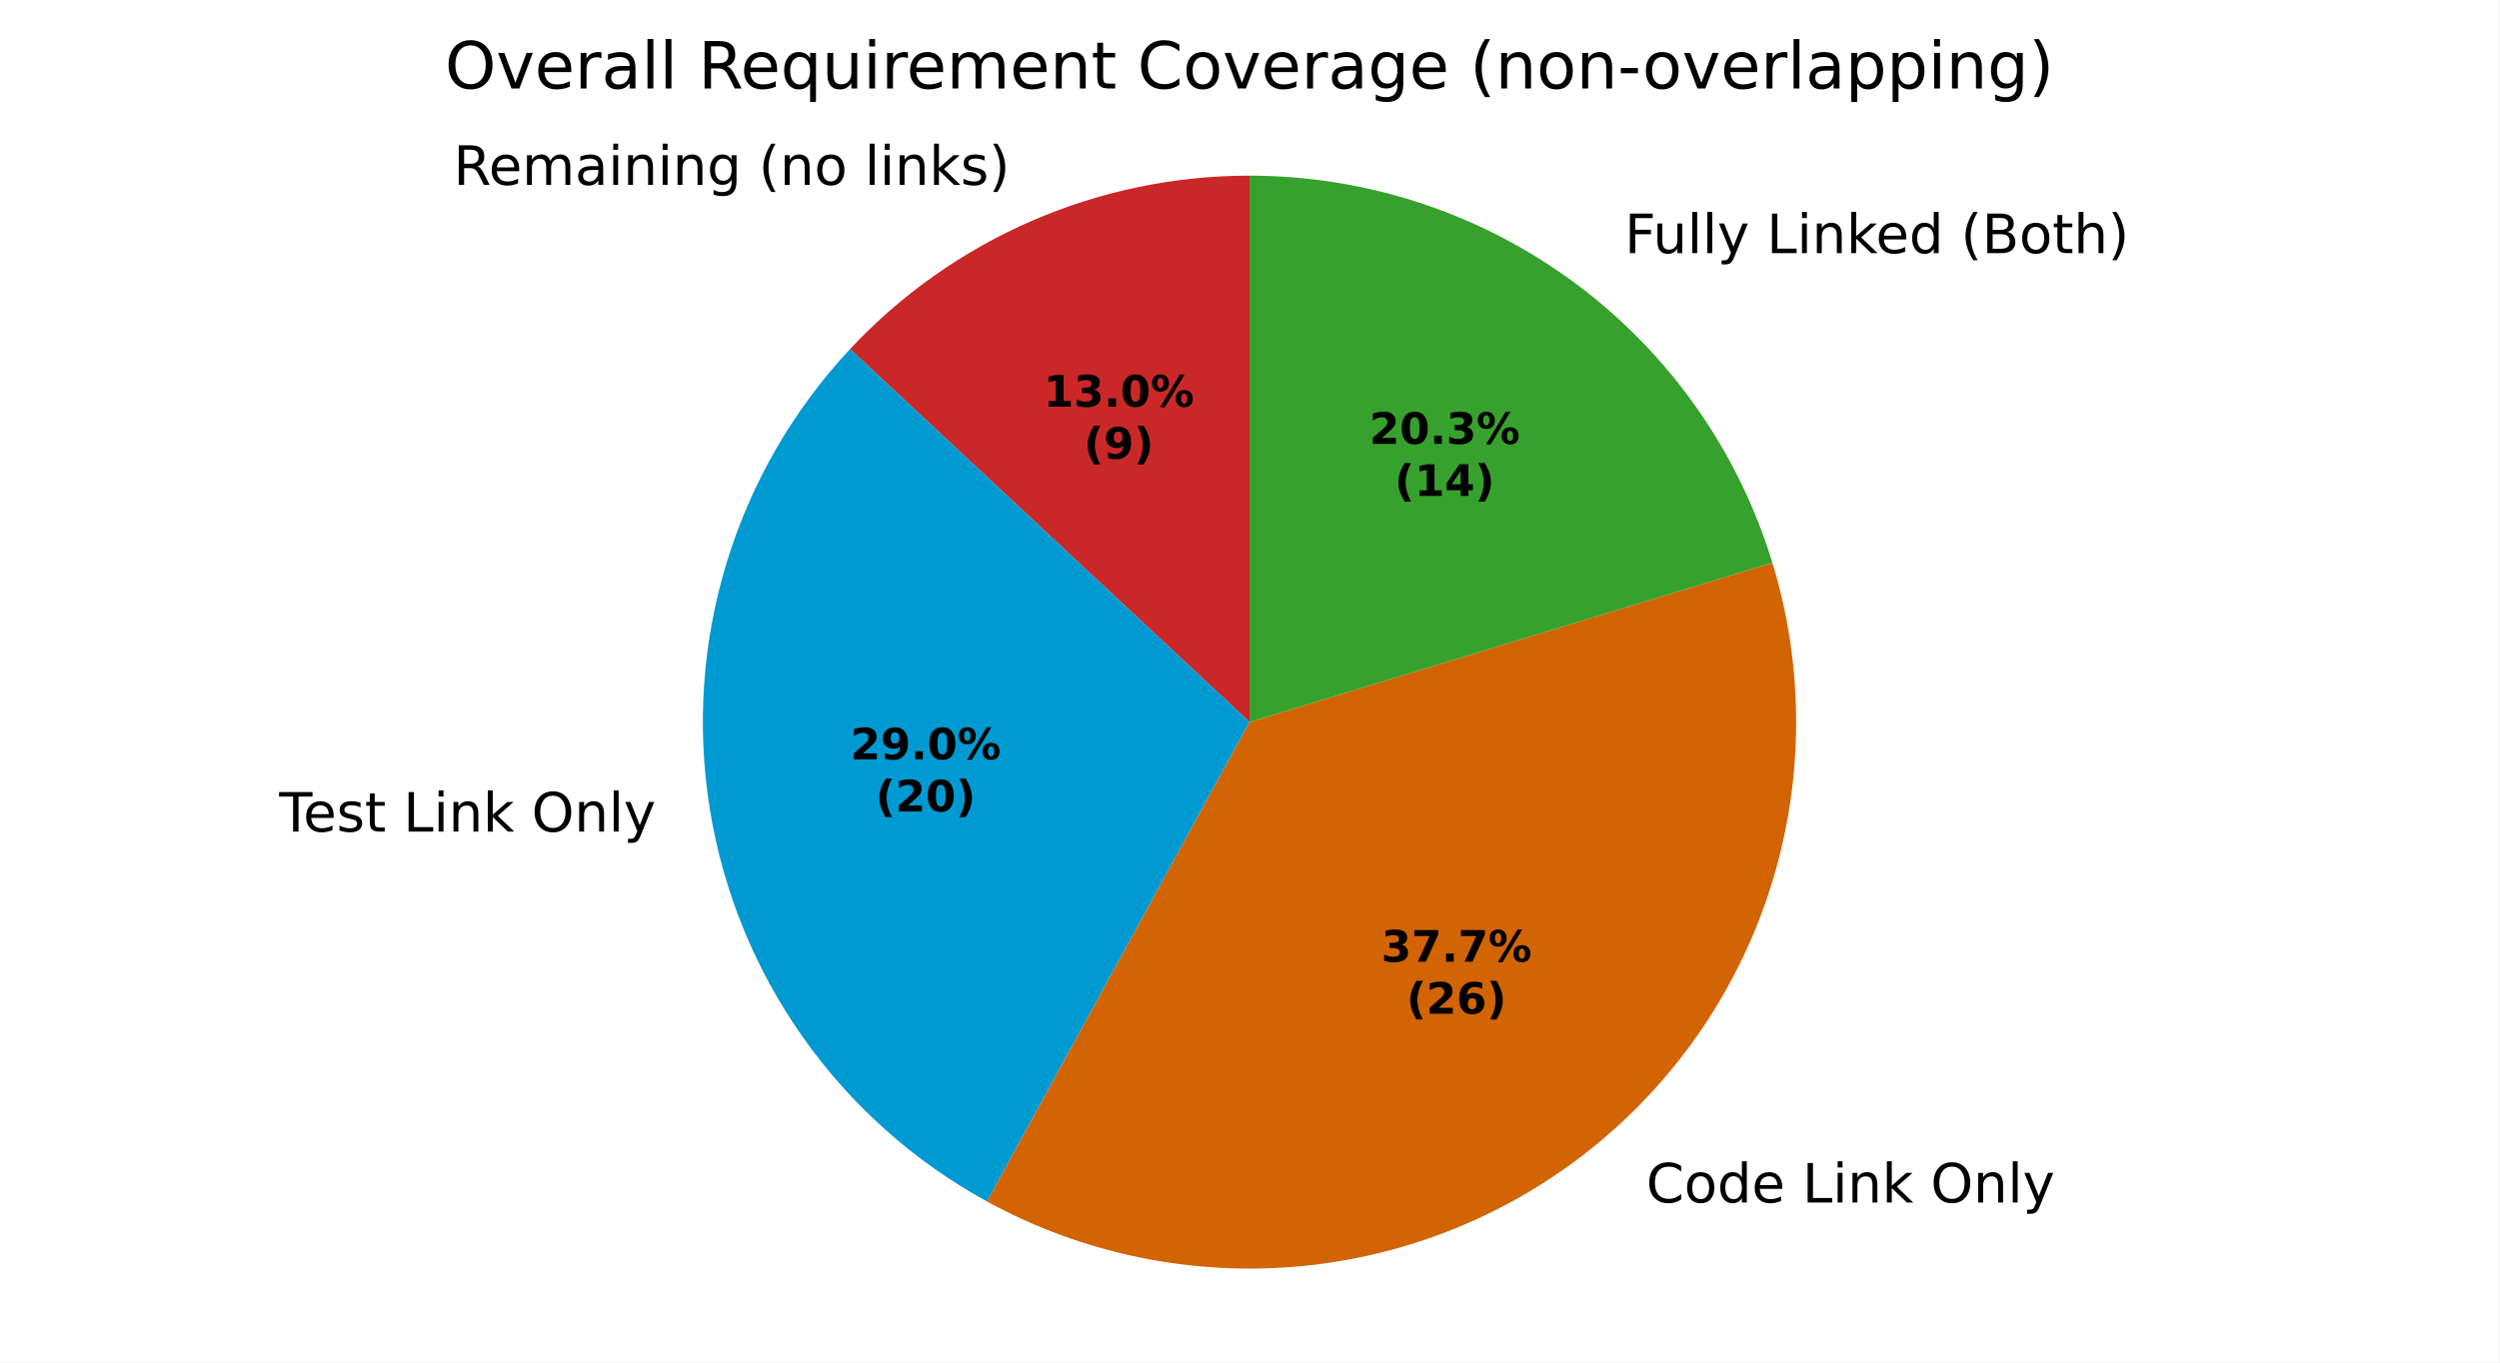
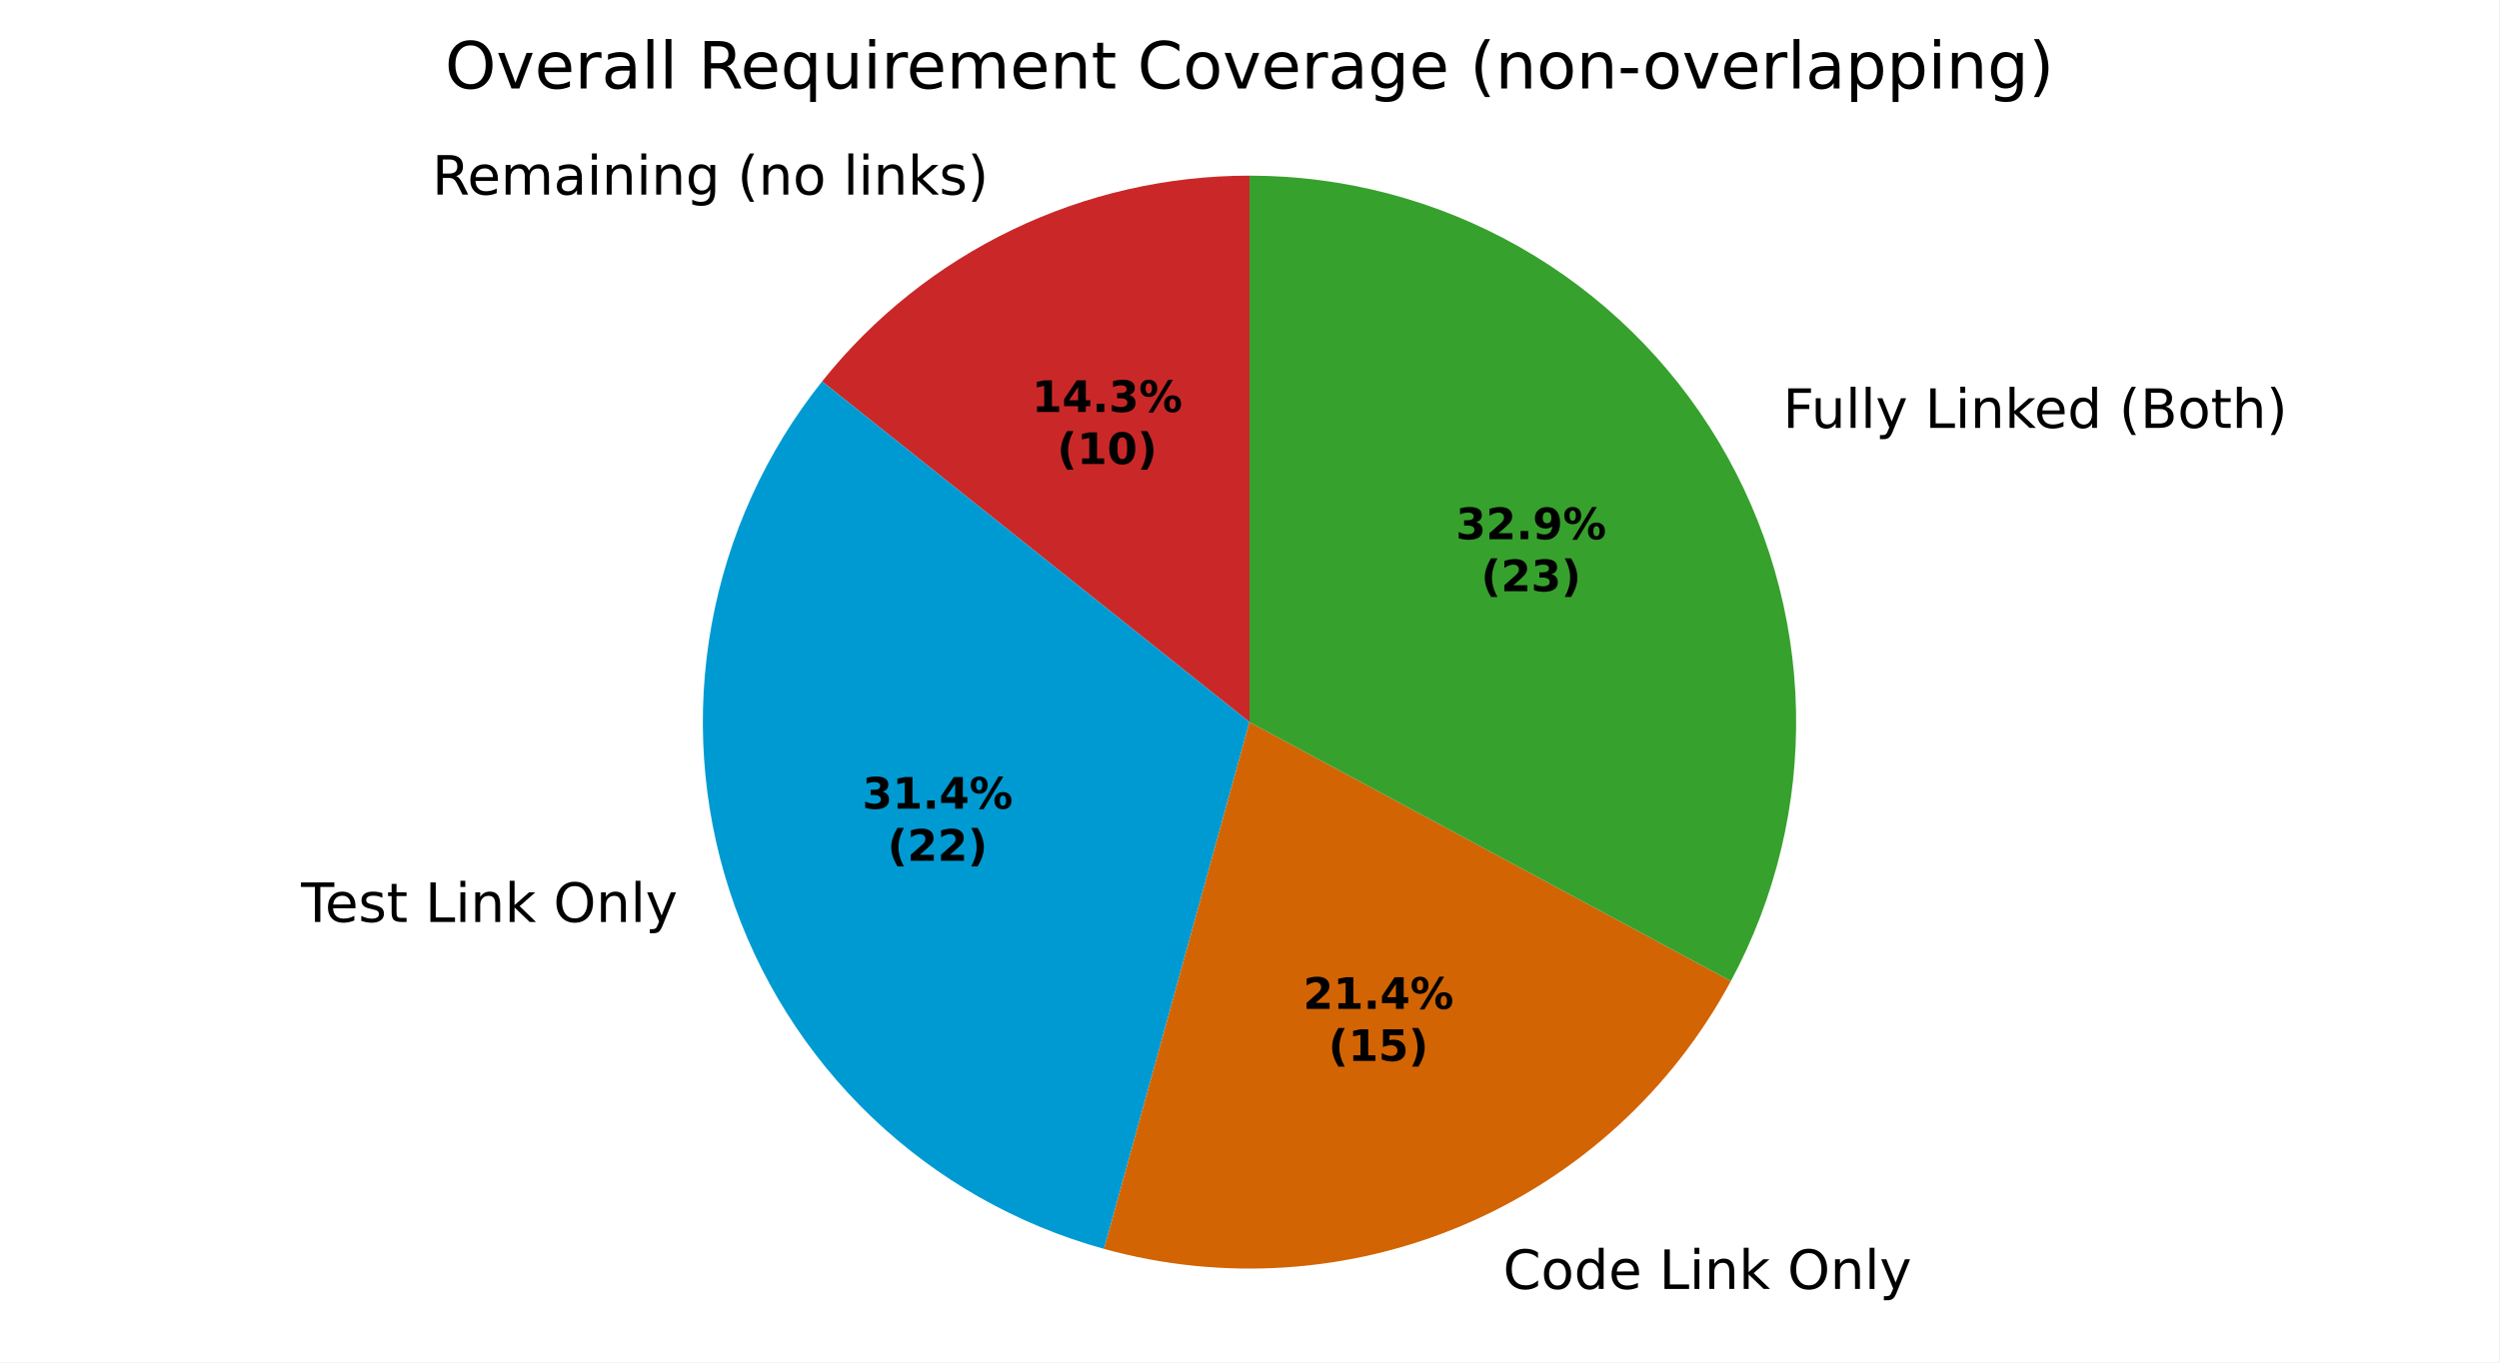
<svg xmlns="http://www.w3.org/2000/svg" xmlns:xlink="http://www.w3.org/1999/xlink" width="460.8pt" height="251.278pt" viewBox="0 0 460.8 251.278" version="1.1">
  <defs>
    <style type="text/css">*{stroke-linejoin: round; stroke-linecap: butt}</style>
  </defs>
  <g id="figure_1">
    <g id="patch_1">
      <path d="M 0 251.278  L 460.8 251.278  L 460.8 0  L 0 0  z " style="fill: #ffffff" />
    </g>
    <g id="axes_1">
      <g id="patch_2">
-         <path d="M 230.4 32.398  C 216.584 32.398 202.914 35.239 190.241 40.743  C 177.569 46.248 166.162 54.299 156.732 64.397  L 230.4 133.198  z " style="fill: #ca2828" />
+         <path d="M 230.4 32.398  C 215.257 32.398 200.307 35.81 186.664 42.381  C 173.021 48.951 161.032 58.511 151.591 70.351  L 230.4 133.199  z " style="fill: #ca2828" />
      </g>
      <g id="patch_3">
-         <path d="M 156.732 64.397  C 146.245 75.625 138.463 89.104 133.982 103.8  C 129.501 118.496 128.439 134.024 130.877 149.193  C 133.315 164.363 139.19 178.776 148.05 191.328  C 156.91 203.879 168.523 214.241 182 221.618  L 230.4 133.198  z " style="fill: #009ad2" />
+         <path d="M 151.591 70.351  C 141.196 83.385 134.196 98.796 131.219 115.2  C 128.243 131.604 129.381 148.492 134.533 164.348  C 139.685 180.203 148.69 194.536 160.74 206.057  C 172.791 217.578 187.513 225.931 203.583 230.367  L 230.4 133.199  z " style="fill: #009ad2" />
      </g>
      <g id="patch_4">
-         <path d="M 182 221.618  C 199.572 231.237 219.618 235.402 239.566 233.581  C 259.515 231.759 278.475 224.032 294.014 211.39  C 309.553 198.748 320.976 181.757 326.818 162.596  C 332.66 143.435 332.66 122.961 326.818 103.8  L 230.4 133.198  z " style="fill: #d26403" />
+         <path d="M 203.583 230.367  C 225.591 236.44 249.023 234.861 270.017 225.888  C 291.011 216.914 308.346 201.07 319.164 180.965  L 230.4 133.199  z " style="fill: #d26403" />
      </g>
      <g id="patch_5">
-         <path d="M 326.818 103.8  C 320.519 83.142 307.745 65.045 290.389 52.192  C 273.033 39.339 251.997 32.398 230.4 32.398  L 230.4 133.198  z " style="fill: #37a12d" />
+         <path d="M 319.164 180.965  C 327.427 165.61 331.566 148.37 331.175 130.937  C 330.784 113.504 325.876 96.467 316.932 81.498  C 307.988 66.529 295.312 54.134 280.146 45.528  C 264.98 36.923 247.837 32.398 230.4 32.398  L 230.4 133.199  z " style="fill: #37a12d" />
      </g>
      <g id="matplotlib.axis_1" />
      <g id="matplotlib.axis_2" />
      <g id="text_1">
-         <g transform="translate(83.61456 34.09578) scale(0.1 -0.1)">
+         <g transform="translate(79.67972 35.89675) scale(0.1 -0.1)">
          <defs>
            <path id="DejaVuSans-35" d="M 2841 2188  Q 3044 2119 3236 1894  Q 3428 1669 3622 1275  L 4263 0  L 3584 0  L 2988 1197  Q 2756 1666 2539 1819  Q 2322 1972 1947 1972  L 1259 1972  L 1259 0  L 628 0  L 628 4666  L 2053 4666  Q 2853 4666 3247 4331  Q 3641 3997 3641 3322  Q 3641 2881 3436 2590  Q 3231 2300 2841 2188  z M 1259 4147  L 1259 2491  L 2053 2491  Q 2509 2491 2742 2702  Q 2975 2913 2975 3322  Q 2975 3731 2742 3939  Q 2509 4147 2053 4147  L 1259 4147  z " transform="scale(0.015625)" />
            <path id="DejaVuSans-48" d="M 3597 1894  L 3597 1613  L 953 1613  Q 991 1019 1311 708  Q 1631 397 2203 397  Q 2534 397 2845 478  Q 3156 559 3463 722  L 3463 178  Q 3153 47 2828 -22  Q 2503 -91 2169 -91  Q 1331 -91 842 396  Q 353 884 353 1716  Q 353 2575 817 3079  Q 1281 3584 2069 3584  Q 2775 3584 3186 3129  Q 3597 2675 3597 1894  z M 3022 2063  Q 3016 2534 2758 2815  Q 2500 3097 2075 3097  Q 1594 3097 1305 2825  Q 1016 2553 972 2059  L 3022 2063  z " transform="scale(0.015625)" />
            <path id="DejaVuSans-50" d="M 3328 2828  Q 3544 3216 3844 3400  Q 4144 3584 4550 3584  Q 5097 3584 5394 3201  Q 5691 2819 5691 2113  L 5691 0  L 5113 0  L 5113 2094  Q 5113 2597 4934 2840  Q 4756 3084 4391 3084  Q 3944 3084 3684 2787  Q 3425 2491 3425 1978  L 3425 0  L 2847 0  L 2847 2094  Q 2847 2600 2669 2842  Q 2491 3084 2119 3084  Q 1678 3084 1418 2786  Q 1159 2488 1159 1978  L 1159 0  L 581 0  L 581 3500  L 1159 3500  L 1159 2956  Q 1356 3278 1631 3431  Q 1906 3584 2284 3584  Q 2666 3584 2933 3390  Q 3200 3197 3328 2828  z " transform="scale(0.015625)" />
            <path id="DejaVuSans-44" d="M 2194 1759  Q 1497 1759 1228 1600  Q 959 1441 959 1056  Q 959 750 1161 570  Q 1363 391 1709 391  Q 2188 391 2477 730  Q 2766 1069 2766 1631  L 2766 1759  L 2194 1759  z M 3341 1997  L 3341 0  L 2766 0  L 2766 531  Q 2569 213 2275 61  Q 1981 -91 1556 -91  Q 1019 -91 701 211  Q 384 513 384 1019  Q 384 1609 779 1909  Q 1175 2209 1959 2209  L 2766 2209  L 2766 2266  Q 2766 2663 2505 2880  Q 2244 3097 1772 3097  Q 1472 3097 1187 3025  Q 903 2953 641 2809  L 641 3341  Q 956 3463 1253 3523  Q 1550 3584 1831 3584  Q 2591 3584 2966 3190  Q 3341 2797 3341 1997  z " transform="scale(0.015625)" />
            <path id="DejaVuSans-4c" d="M 603 3500  L 1178 3500  L 1178 0  L 603 0  L 603 3500  z M 603 4863  L 1178 4863  L 1178 4134  L 603 4134  L 603 4863  z " transform="scale(0.015625)" />
            <path id="DejaVuSans-51" d="M 3513 2113  L 3513 0  L 2938 0  L 2938 2094  Q 2938 2591 2744 2837  Q 2550 3084 2163 3084  Q 1697 3084 1428 2787  Q 1159 2491 1159 1978  L 1159 0  L 581 0  L 581 3500  L 1159 3500  L 1159 2956  Q 1366 3272 1645 3428  Q 1925 3584 2291 3584  Q 2894 3584 3203 3211  Q 3513 2838 3513 2113  z " transform="scale(0.015625)" />
            <path id="DejaVuSans-4a" d="M 2906 1791  Q 2906 2416 2648 2759  Q 2391 3103 1925 3103  Q 1463 3103 1205 2759  Q 947 2416 947 1791  Q 947 1169 1205 825  Q 1463 481 1925 481  Q 2391 481 2648 825  Q 2906 1169 2906 1791  z M 3481 434  Q 3481 -459 3084 -895  Q 2688 -1331 1869 -1331  Q 1566 -1331 1297 -1286  Q 1028 -1241 775 -1147  L 775 -588  Q 1028 -725 1275 -790  Q 1522 -856 1778 -856  Q 2344 -856 2625 -561  Q 2906 -266 2906 331  L 2906 616  Q 2728 306 2450 153  Q 2172 0 1784 0  Q 1141 0 747 490  Q 353 981 353 1791  Q 353 2603 747 3093  Q 1141 3584 1784 3584  Q 2172 3584 2450 3431  Q 2728 3278 2906 2969  L 2906 3500  L 3481 3500  L 3481 434  z " transform="scale(0.015625)" />
            <path id="DejaVuSans-3" transform="scale(0.015625)" />
            <path id="DejaVuSans-b" d="M 1984 4856  Q 1566 4138 1362 3434  Q 1159 2731 1159 2009  Q 1159 1288 1364 580  Q 1569 -128 1984 -844  L 1484 -844  Q 1016 -109 783 600  Q 550 1309 550 2009  Q 550 2706 781 3412  Q 1013 4119 1484 4856  L 1984 4856  z " transform="scale(0.015625)" />
            <path id="DejaVuSans-52" d="M 1959 3097  Q 1497 3097 1228 2736  Q 959 2375 959 1747  Q 959 1119 1226 758  Q 1494 397 1959 397  Q 2419 397 2687 759  Q 2956 1122 2956 1747  Q 2956 2369 2687 2733  Q 2419 3097 1959 3097  z M 1959 3584  Q 2709 3584 3137 3096  Q 3566 2609 3566 1747  Q 3566 888 3137 398  Q 2709 -91 1959 -91  Q 1206 -91 779 398  Q 353 888 353 1747  Q 353 2609 779 3096  Q 1206 3584 1959 3584  z " transform="scale(0.015625)" />
            <path id="DejaVuSans-4f" d="M 603 4863  L 1178 4863  L 1178 0  L 603 0  L 603 4863  z " transform="scale(0.015625)" />
            <path id="DejaVuSans-4e" d="M 581 4863  L 1159 4863  L 1159 1991  L 2875 3500  L 3609 3500  L 1753 1863  L 3688 0  L 2938 0  L 1159 1709  L 1159 0  L 581 0  L 581 4863  z " transform="scale(0.015625)" />
            <path id="DejaVuSans-56" d="M 2834 3397  L 2834 2853  Q 2591 2978 2328 3040  Q 2066 3103 1784 3103  Q 1356 3103 1142 2972  Q 928 2841 928 2578  Q 928 2378 1081 2264  Q 1234 2150 1697 2047  L 1894 2003  Q 2506 1872 2764 1633  Q 3022 1394 3022 966  Q 3022 478 2636 193  Q 2250 -91 1575 -91  Q 1294 -91 989 -36  Q 684 19 347 128  L 347 722  Q 666 556 975 473  Q 1284 391 1588 391  Q 1994 391 2212 530  Q 2431 669 2431 922  Q 2431 1156 2273 1281  Q 2116 1406 1581 1522  L 1381 1569  Q 847 1681 609 1914  Q 372 2147 372 2553  Q 372 3047 722 3315  Q 1072 3584 1716 3584  Q 2034 3584 2315 3537  Q 2597 3491 2834 3397  z " transform="scale(0.015625)" />
            <path id="DejaVuSans-c" d="M 513 4856  L 1013 4856  Q 1481 4119 1714 3412  Q 1947 2706 1947 2009  Q 1947 1309 1714 600  Q 1481 -109 1013 -844  L 513 -844  Q 928 -128 1133 580  Q 1338 1288 1338 2009  Q 1338 2731 1133 3434  Q 928 4138 513 4856  z " transform="scale(0.015625)" />
          </defs>
          <use xlink:href="#DejaVuSans-35" />
          <use xlink:href="#DejaVuSans-48" transform="translate(65 0)" />
          <use xlink:href="#DejaVuSans-50" transform="translate(126.5312 0)" />
          <use xlink:href="#DejaVuSans-44" transform="translate(223.9375 0)" />
          <use xlink:href="#DejaVuSans-4c" transform="translate(285.2188 0)" />
          <use xlink:href="#DejaVuSans-51" transform="translate(313 0)" />
          <use xlink:href="#DejaVuSans-4c" transform="translate(376.375 0)" />
          <use xlink:href="#DejaVuSans-51" transform="translate(404.1562 0)" />
          <use xlink:href="#DejaVuSans-4a" transform="translate(467.5312 0)" />
          <use xlink:href="#DejaVuSans-3" transform="translate(531.0156 0)" />
          <use xlink:href="#DejaVuSans-b" transform="translate(562.7969 0)" />
          <use xlink:href="#DejaVuSans-51" transform="translate(601.8125 0)" />
          <use xlink:href="#DejaVuSans-52" transform="translate(665.1875 0)" />
          <use xlink:href="#DejaVuSans-3" transform="translate(726.375 0)" />
          <use xlink:href="#DejaVuSans-4f" transform="translate(758.1562 0)" />
          <use xlink:href="#DejaVuSans-4c" transform="translate(785.9375 0)" />
          <use xlink:href="#DejaVuSans-51" transform="translate(813.7188 0)" />
          <use xlink:href="#DejaVuSans-4e" transform="translate(877.0938 0)" />
          <use xlink:href="#DejaVuSans-56" transform="translate(935 0)" />
          <use xlink:href="#DejaVuSans-c" transform="translate(987.0938 0)" />
        </g>
      </g>
      <g id="text_2">
-         <g transform="translate(48.31414 153.3909) scale(0.1 -0.1)">
+         <g transform="translate(52.33531 170.0607) scale(0.1 -0.1)">
          <defs>
            <path id="DejaVuSans-37" d="M -19 4666  L 3928 4666  L 3928 4134  L 2272 4134  L 2272 0  L 1638 0  L 1638 4134  L -19 4134  L -19 4666  z " transform="scale(0.015625)" />
            <path id="DejaVuSans-57" d="M 1172 4494  L 1172 3500  L 2356 3500  L 2356 3053  L 1172 3053  L 1172 1153  Q 1172 725 1289 603  Q 1406 481 1766 481  L 2356 481  L 2356 0  L 1766 0  Q 1100 0 847 248  Q 594 497 594 1153  L 594 3053  L 172 3053  L 172 3500  L 594 3500  L 594 4494  L 1172 4494  z " transform="scale(0.015625)" />
            <path id="DejaVuSans-2f" d="M 628 4666  L 1259 4666  L 1259 531  L 3531 531  L 3531 0  L 628 0  L 628 4666  z " transform="scale(0.015625)" />
            <path id="DejaVuSans-32" d="M 2522 4238  Q 1834 4238 1429 3725  Q 1025 3213 1025 2328  Q 1025 1447 1429 934  Q 1834 422 2522 422  Q 3209 422 3611 934  Q 4013 1447 4013 2328  Q 4013 3213 3611 3725  Q 3209 4238 2522 4238  z M 2522 4750  Q 3503 4750 4090 4092  Q 4678 3434 4678 2328  Q 4678 1225 4090 567  Q 3503 -91 2522 -91  Q 1538 -91 948 565  Q 359 1222 359 2328  Q 359 3434 948 4092  Q 1538 4750 2522 4750  z " transform="scale(0.015625)" />
            <path id="DejaVuSans-5c" d="M 2059 -325  Q 1816 -950 1584 -1140  Q 1353 -1331 966 -1331  L 506 -1331  L 506 -850  L 844 -850  Q 1081 -850 1212 -737  Q 1344 -625 1503 -206  L 1606 56  L 191 3500  L 800 3500  L 1894 763  L 2988 3500  L 3597 3500  L 2059 -325  z " transform="scale(0.015625)" />
          </defs>
          <use xlink:href="#DejaVuSans-3" />
          <use xlink:href="#DejaVuSans-37" transform="translate(31.78125 0)" />
          <use xlink:href="#DejaVuSans-48" transform="translate(75.875 0)" />
          <use xlink:href="#DejaVuSans-56" transform="translate(137.4062 0)" />
          <use xlink:href="#DejaVuSans-57" transform="translate(189.5 0)" />
          <use xlink:href="#DejaVuSans-3" transform="translate(228.7031 0)" />
          <use xlink:href="#DejaVuSans-2f" transform="translate(260.4844 0)" />
          <use xlink:href="#DejaVuSans-4c" transform="translate(316.2031 0)" />
          <use xlink:href="#DejaVuSans-51" transform="translate(343.9844 0)" />
          <use xlink:href="#DejaVuSans-4e" transform="translate(407.3594 0)" />
          <use xlink:href="#DejaVuSans-3" transform="translate(465.2656 0)" />
          <use xlink:href="#DejaVuSans-32" transform="translate(497.0469 0)" />
          <use xlink:href="#DejaVuSans-51" transform="translate(575.7656 0)" />
          <use xlink:href="#DejaVuSans-4f" transform="translate(639.1406 0)" />
          <use xlink:href="#DejaVuSans-5c" transform="translate(666.9219 0)" />
        </g>
      </g>
      <g id="text_3">
-         <g transform="translate(300.3753 221.8071) scale(0.1 -0.1)">
+         <g transform="translate(273.9788 237.7544) scale(0.1 -0.1)">
          <defs>
            <path id="DejaVuSans-26" d="M 4122 4306  L 4122 3641  Q 3803 3938 3442 4084  Q 3081 4231 2675 4231  Q 1875 4231 1450 3742  Q 1025 3253 1025 2328  Q 1025 1406 1450 917  Q 1875 428 2675 428  Q 3081 428 3442 575  Q 3803 722 4122 1019  L 4122 359  Q 3791 134 3420 21  Q 3050 -91 2638 -91  Q 1578 -91 968 557  Q 359 1206 359 2328  Q 359 3453 968 4101  Q 1578 4750 2638 4750  Q 3056 4750 3426 4639  Q 3797 4528 4122 4306  z " transform="scale(0.015625)" />
            <path id="DejaVuSans-47" d="M 2906 2969  L 2906 4863  L 3481 4863  L 3481 0  L 2906 0  L 2906 525  Q 2725 213 2448 61  Q 2172 -91 1784 -91  Q 1150 -91 751 415  Q 353 922 353 1747  Q 353 2572 751 3078  Q 1150 3584 1784 3584  Q 2172 3584 2448 3432  Q 2725 3281 2906 2969  z M 947 1747  Q 947 1113 1208 752  Q 1469 391 1925 391  Q 2381 391 2643 752  Q 2906 1113 2906 1747  Q 2906 2381 2643 2742  Q 2381 3103 1925 3103  Q 1469 3103 1208 2742  Q 947 2381 947 1747  z " transform="scale(0.015625)" />
          </defs>
          <use xlink:href="#DejaVuSans-3" />
          <use xlink:href="#DejaVuSans-26" transform="translate(31.78125 0)" />
          <use xlink:href="#DejaVuSans-52" transform="translate(101.6094 0)" />
          <use xlink:href="#DejaVuSans-47" transform="translate(162.7969 0)" />
          <use xlink:href="#DejaVuSans-48" transform="translate(226.2812 0)" />
          <use xlink:href="#DejaVuSans-3" transform="translate(287.8125 0)" />
          <use xlink:href="#DejaVuSans-2f" transform="translate(319.5938 0)" />
          <use xlink:href="#DejaVuSans-4c" transform="translate(375.3125 0)" />
          <use xlink:href="#DejaVuSans-51" transform="translate(403.0938 0)" />
          <use xlink:href="#DejaVuSans-4e" transform="translate(466.4688 0)" />
          <use xlink:href="#DejaVuSans-3" transform="translate(524.375 0)" />
          <use xlink:href="#DejaVuSans-32" transform="translate(556.1562 0)" />
          <use xlink:href="#DejaVuSans-51" transform="translate(634.875 0)" />
          <use xlink:href="#DejaVuSans-4f" transform="translate(698.25 0)" />
          <use xlink:href="#DejaVuSans-5c" transform="translate(726.0312 0)" />
        </g>
      </g>
      <g id="text_4">
-         <g transform="translate(296.388 46.68956) scale(0.1 -0.1)">
+         <g transform="translate(325.5852 78.92612) scale(0.1 -0.1)">
          <defs>
            <path id="DejaVuSans-29" d="M 628 4666  L 3309 4666  L 3309 4134  L 1259 4134  L 1259 2759  L 3109 2759  L 3109 2228  L 1259 2228  L 1259 0  L 628 0  L 628 4666  z " transform="scale(0.015625)" />
            <path id="DejaVuSans-58" d="M 544 1381  L 544 3500  L 1119 3500  L 1119 1403  Q 1119 906 1312 657  Q 1506 409 1894 409  Q 2359 409 2629 706  Q 2900 1003 2900 1516  L 2900 3500  L 3475 3500  L 3475 0  L 2900 0  L 2900 538  Q 2691 219 2414 64  Q 2138 -91 1772 -91  Q 1169 -91 856 284  Q 544 659 544 1381  z M 1991 3584  L 1991 3584  z " transform="scale(0.015625)" />
            <path id="DejaVuSans-25" d="M 1259 2228  L 1259 519  L 2272 519  Q 2781 519 3026 730  Q 3272 941 3272 1375  Q 3272 1813 3026 2020  Q 2781 2228 2272 2228  L 1259 2228  z M 1259 4147  L 1259 2741  L 2194 2741  Q 2656 2741 2882 2914  Q 3109 3088 3109 3444  Q 3109 3797 2882 3972  Q 2656 4147 2194 4147  L 1259 4147  z M 628 4666  L 2241 4666  Q 2963 4666 3353 4366  Q 3744 4066 3744 3513  Q 3744 3084 3544 2831  Q 3344 2578 2956 2516  Q 3422 2416 3680 2098  Q 3938 1781 3938 1306  Q 3938 681 3513 340  Q 3088 0 2303 0  L 628 0  L 628 4666  z " transform="scale(0.015625)" />
            <path id="DejaVuSans-4b" d="M 3513 2113  L 3513 0  L 2938 0  L 2938 2094  Q 2938 2591 2744 2837  Q 2550 3084 2163 3084  Q 1697 3084 1428 2787  Q 1159 2491 1159 1978  L 1159 0  L 581 0  L 581 4863  L 1159 4863  L 1159 2956  Q 1366 3272 1645 3428  Q 1925 3584 2291 3584  Q 2894 3584 3203 3211  Q 3513 2838 3513 2113  z " transform="scale(0.015625)" />
          </defs>
          <use xlink:href="#DejaVuSans-3" />
          <use xlink:href="#DejaVuSans-29" transform="translate(31.78125 0)" />
          <use xlink:href="#DejaVuSans-58" transform="translate(83.82812 0)" />
          <use xlink:href="#DejaVuSans-4f" transform="translate(147.2031 0)" />
          <use xlink:href="#DejaVuSans-4f" transform="translate(174.9844 0)" />
          <use xlink:href="#DejaVuSans-5c" transform="translate(202.7656 0)" />
          <use xlink:href="#DejaVuSans-3" transform="translate(261.9531 0)" />
          <use xlink:href="#DejaVuSans-2f" transform="translate(293.7344 0)" />
          <use xlink:href="#DejaVuSans-4c" transform="translate(349.4531 0)" />
          <use xlink:href="#DejaVuSans-51" transform="translate(377.2344 0)" />
          <use xlink:href="#DejaVuSans-4e" transform="translate(440.6094 0)" />
          <use xlink:href="#DejaVuSans-48" transform="translate(494.9531 0)" />
          <use xlink:href="#DejaVuSans-47" transform="translate(556.4844 0)" />
          <use xlink:href="#DejaVuSans-3" transform="translate(619.9688 0)" />
          <use xlink:href="#DejaVuSans-b" transform="translate(651.75 0)" />
          <use xlink:href="#DejaVuSans-25" transform="translate(690.7656 0)" />
          <use xlink:href="#DejaVuSans-52" transform="translate(759.375 0)" />
          <use xlink:href="#DejaVuSans-57" transform="translate(820.5625 0)" />
          <use xlink:href="#DejaVuSans-4b" transform="translate(859.7656 0)" />
          <use xlink:href="#DejaVuSans-c" transform="translate(923.1406 0)" />
        </g>
      </g>
      <g id="text_5">
-         <g transform="translate(192.428 75.00255) scale(0.08 -0.08)">
+         <g transform="translate(190.2816 75.98511) scale(0.08 -0.08)">
          <defs>
            <path id="DejaVuSans-Bold-14" d="M 750 831  L 1813 831  L 1813 3847  L 722 3622  L 722 4441  L 1806 4666  L 2950 4666  L 2950 831  L 4013 831  L 4013 0  L 750 0  L 750 831  z " transform="scale(0.015625)" />
+             <path id="DejaVuSans-Bold-17" d="M 2356 3675  L 1038 1722  L 2356 1722  L 2356 3675  z M 2156 4666  L 3494 4666  L 3494 1722  L 4159 1722  L 4159 850  L 3494 850  L 3494 0  L 2356 0  L 2356 850  L 288 850  L 288 1881  L 2156 4666  z " transform="scale(0.015625)" />
+             <path id="DejaVuSans-Bold-11" d="M 653 1209  L 1778 1209  L 1778 0  L 653 0  L 653 1209  z " transform="scale(0.015625)" />
            <path id="DejaVuSans-Bold-16" d="M 2981 2516  Q 3453 2394 3698 2092  Q 3944 1791 3944 1325  Q 3944 631 3412 270  Q 2881 -91 1863 -91  Q 1503 -91 1142 -33  Q 781 25 428 141  L 428 1069  Q 766 900 1098 814  Q 1431 728 1753 728  Q 2231 728 2486 893  Q 2741 1059 2741 1369  Q 2741 1688 2480 1852  Q 2219 2016 1709 2016  L 1228 2016  L 1228 2791  L 1734 2791  Q 2188 2791 2409 2933  Q 2631 3075 2631 3366  Q 2631 3634 2415 3781  Q 2200 3928 1806 3928  Q 1516 3928 1219 3862  Q 922 3797 628 3669  L 628 4550  Q 984 4650 1334 4700  Q 1684 4750 2022 4750  Q 2931 4750 3382 4451  Q 3834 4153 3834 3553  Q 3834 3144 3618 2883  Q 3403 2622 2981 2516  z " transform="scale(0.015625)" />
-             <path id="DejaVuSans-Bold-11" d="M 653 1209  L 1778 1209  L 1778 0  L 653 0  L 653 1209  z " transform="scale(0.015625)" />
+             <path id="DejaVuSans-Bold-8" d="M 4959 1925  Q 4738 1925 4616 1733  Q 4494 1541 4494 1184  Q 4494 825 4614 633  Q 4734 441 4959 441  Q 5184 441 5303 633  Q 5422 825 5422 1184  Q 5422 1541 5301 1733  Q 5181 1925 4959 1925  z M 4959 2450  Q 5541 2450 5875 2112  Q 6209 1775 6209 1184  Q 6209 594 5875 251  Q 5541 -91 4959 -91  Q 4378 -91 4042 251  Q 3706 594 3706 1184  Q 3706 1772 4042 2111  Q 4378 2450 4959 2450  z M 2094 -91  L 1403 -91  L 4319 4750  L 5013 4750  L 2094 -91  z M 1453 4750  Q 2034 4750 2367 4411  Q 2700 4072 2700 3481  Q 2700 2891 2367 2550  Q 2034 2209 1453 2209  Q 872 2209 539 2550  Q 206 2891 206 3481  Q 206 4072 539 4411  Q 872 4750 1453 4750  z M 1453 4225  Q 1228 4225 1106 4031  Q 984 3838 984 3481  Q 984 3122 1106 2926  Q 1228 2731 1453 2731  Q 1678 2731 1798 2926  Q 1919 3122 1919 3481  Q 1919 3838 1797 4031  Q 1675 4225 1453 4225  z " transform="scale(0.015625)" />
+           </defs>
+           <use xlink:href="#DejaVuSans-Bold-14" />
+           <use xlink:href="#DejaVuSans-Bold-17" transform="translate(69.57812 0)" />
+           <use xlink:href="#DejaVuSans-Bold-11" transform="translate(139.1562 0)" />
+           <use xlink:href="#DejaVuSans-Bold-16" transform="translate(177.1406 0)" />
+           <use xlink:href="#DejaVuSans-Bold-8" transform="translate(246.7188 0)" />
+         </g>
+         <g transform="translate(194.936 85.58667) scale(0.08 -0.08)">
+           <defs>
+             <path id="DejaVuSans-Bold-b" d="M 2413 -844  L 1484 -844  Q 1006 -72 778 623  Q 550 1319 550 2003  Q 550 2688 779 3389  Q 1009 4091 1484 4856  L 2413 4856  Q 2013 4116 1813 3408  Q 1613 2700 1613 2009  Q 1613 1319 1811 609  Q 2009 -100 2413 -844  z " transform="scale(0.015625)" />
            <path id="DejaVuSans-Bold-13" d="M 2944 2338  Q 2944 3213 2780 3570  Q 2616 3928 2228 3928  Q 1841 3928 1675 3570  Q 1509 3213 1509 2338  Q 1509 1453 1675 1090  Q 1841 728 2228 728  Q 2613 728 2778 1090  Q 2944 1453 2944 2338  z M 4147 2328  Q 4147 1169 3647 539  Q 3147 -91 2228 -91  Q 1306 -91 806 539  Q 306 1169 306 2328  Q 306 3491 806 4120  Q 1306 4750 2228 4750  Q 3147 4750 3647 4120  Q 4147 3491 4147 2328  z " transform="scale(0.015625)" />
-             <path id="DejaVuSans-Bold-8" d="M 4959 1925  Q 4738 1925 4616 1733  Q 4494 1541 4494 1184  Q 4494 825 4614 633  Q 4734 441 4959 441  Q 5184 441 5303 633  Q 5422 825 5422 1184  Q 5422 1541 5301 1733  Q 5181 1925 4959 1925  z M 4959 2450  Q 5541 2450 5875 2112  Q 6209 1775 6209 1184  Q 6209 594 5875 251  Q 5541 -91 4959 -91  Q 4378 -91 4042 251  Q 3706 594 3706 1184  Q 3706 1772 4042 2111  Q 4378 2450 4959 2450  z M 2094 -91  L 1403 -91  L 4319 4750  L 5013 4750  L 2094 -91  z M 1453 4750  Q 2034 4750 2367 4411  Q 2700 4072 2700 3481  Q 2700 2891 2367 2550  Q 2034 2209 1453 2209  Q 872 2209 539 2550  Q 206 2891 206 3481  Q 206 4072 539 4411  Q 872 4750 1453 4750  z M 1453 4225  Q 1228 4225 1106 4031  Q 984 3838 984 3481  Q 984 3122 1106 2926  Q 1228 2731 1453 2731  Q 1678 2731 1798 2926  Q 1919 3122 1919 3481  Q 1919 3838 1797 4031  Q 1675 4225 1453 4225  z " transform="scale(0.015625)" />
-           </defs>
-           <use xlink:href="#DejaVuSans-Bold-14" />
-           <use xlink:href="#DejaVuSans-Bold-16" transform="translate(69.57812 0)" />
-           <use xlink:href="#DejaVuSans-Bold-11" transform="translate(139.1562 0)" />
-           <use xlink:href="#DejaVuSans-Bold-13" transform="translate(177.1406 0)" />
-           <use xlink:href="#DejaVuSans-Bold-8" transform="translate(246.7188 0)" />
-         </g>
-         <g transform="translate(199.8655 84.60411) scale(0.08 -0.08)">
-           <defs>
-             <path id="DejaVuSans-Bold-b" d="M 2413 -844  L 1484 -844  Q 1006 -72 778 623  Q 550 1319 550 2003  Q 550 2688 779 3389  Q 1009 4091 1484 4856  L 2413 4856  Q 2013 4116 1813 3408  Q 1613 2700 1613 2009  Q 1613 1319 1811 609  Q 2009 -100 2413 -844  z " transform="scale(0.015625)" />
+             <path id="DejaVuSans-Bold-c" d="M 513 -844  Q 913 -100 1113 609  Q 1313 1319 1313 2009  Q 1313 2700 1113 3408  Q 913 4116 513 4856  L 1441 4856  Q 1916 4091 2145 3389  Q 2375 2688 2375 2003  Q 2375 1319 2147 623  Q 1919 -72 1441 -844  L 513 -844  z " transform="scale(0.015625)" />
+           </defs>
+           <use xlink:href="#DejaVuSans-Bold-b" />
+           <use xlink:href="#DejaVuSans-Bold-14" transform="translate(45.70312 0)" />
+           <use xlink:href="#DejaVuSans-Bold-13" transform="translate(115.2812 0)" />
+           <use xlink:href="#DejaVuSans-Bold-c" transform="translate(184.8594 0)" />
+         </g>
+       </g>
+       <g id="text_6">
+         <g transform="translate(159.0029 149.1654) scale(0.08 -0.08)">
+           <use xlink:href="#DejaVuSans-Bold-16" />
+           <use xlink:href="#DejaVuSans-Bold-14" transform="translate(69.57812 0)" />
+           <use xlink:href="#DejaVuSans-Bold-11" transform="translate(139.1562 0)" />
+           <use xlink:href="#DejaVuSans-Bold-17" transform="translate(177.1406 0)" />
+           <use xlink:href="#DejaVuSans-Bold-8" transform="translate(246.7188 0)" />
+         </g>
+         <g transform="translate(163.6572 158.767) scale(0.08 -0.08)">
+           <defs>
+             <path id="DejaVuSans-Bold-15" d="M 1844 884  L 3897 884  L 3897 0  L 506 0  L 506 884  L 2209 2388  Q 2438 2594 2547 2791  Q 2656 2988 2656 3200  Q 2656 3528 2436 3728  Q 2216 3928 1850 3928  Q 1569 3928 1234 3808  Q 900 3688 519 3450  L 519 4475  Q 925 4609 1322 4679  Q 1719 4750 2100 4750  Q 2938 4750 3402 4381  Q 3866 4013 3866 3353  Q 3866 2972 3669 2642  Q 3472 2313 2841 1759  L 1844 884  z " transform="scale(0.015625)" />
+           </defs>
+           <use xlink:href="#DejaVuSans-Bold-b" />
+           <use xlink:href="#DejaVuSans-Bold-15" transform="translate(45.70312 0)" />
+           <use xlink:href="#DejaVuSans-Bold-15" transform="translate(115.2812 0)" />
+           <use xlink:href="#DejaVuSans-Bold-c" transform="translate(184.8594 0)" />
+         </g>
+       </g>
+       <g id="text_7">
+         <g transform="translate(240.2933 186.0893) scale(0.08 -0.08)">
+           <use xlink:href="#DejaVuSans-Bold-15" />
+           <use xlink:href="#DejaVuSans-Bold-14" transform="translate(69.57812 0)" />
+           <use xlink:href="#DejaVuSans-Bold-11" transform="translate(139.1562 0)" />
+           <use xlink:href="#DejaVuSans-Bold-17" transform="translate(177.1406 0)" />
+           <use xlink:href="#DejaVuSans-Bold-8" transform="translate(246.7188 0)" />
+         </g>
+         <g transform="translate(244.9477 195.6909) scale(0.08 -0.08)">
+           <defs>
+             <path id="DejaVuSans-Bold-18" d="M 678 4666  L 3669 4666  L 3669 3781  L 1638 3781  L 1638 3059  Q 1775 3097 1914 3117  Q 2053 3138 2203 3138  Q 3056 3138 3531 2711  Q 4006 2284 4006 1522  Q 4006 766 3489 337  Q 2972 -91 2053 -91  Q 1656 -91 1267 -14  Q 878 63 494 219  L 494 1166  Q 875 947 1217 837  Q 1559 728 1863 728  Q 2300 728 2551 942  Q 2803 1156 2803 1522  Q 2803 1891 2551 2103  Q 2300 2316 1863 2316  Q 1603 2316 1309 2248  Q 1016 2181 678 2041  L 678 4666  z " transform="scale(0.015625)" />
+           </defs>
+           <use xlink:href="#DejaVuSans-Bold-b" />
+           <use xlink:href="#DejaVuSans-Bold-14" transform="translate(45.70312 0)" />
+           <use xlink:href="#DejaVuSans-Bold-18" transform="translate(115.2812 0)" />
+           <use xlink:href="#DejaVuSans-Bold-c" transform="translate(184.8594 0)" />
+         </g>
+       </g>
+       <g id="text_8">
+         <g transform="translate(268.4423 99.45568) scale(0.08 -0.08)">
+           <defs>
            <path id="DejaVuSans-Bold-1c" d="M 641 103  L 641 966  Q 928 831 1190 764  Q 1453 697 1709 697  Q 2247 697 2547 995  Q 2847 1294 2900 1881  Q 2688 1725 2447 1647  Q 2206 1569 1925 1569  Q 1209 1569 770 1986  Q 331 2403 331 3084  Q 331 3838 820 4291  Q 1309 4744 2131 4744  Q 3044 4744 3544 4128  Q 4044 3513 4044 2388  Q 4044 1231 3459 570  Q 2875 -91 1856 -91  Q 1528 -91 1228 -42  Q 928 6 641 103  z M 2125 2350  Q 2441 2350 2600 2554  Q 2759 2759 2759 3169  Q 2759 3575 2600 3781  Q 2441 3988 2125 3988  Q 1809 3988 1650 3781  Q 1491 3575 1491 3169  Q 1491 2759 1650 2554  Q 1809 2350 2125 2350  z " transform="scale(0.015625)" />
-             <path id="DejaVuSans-Bold-c" d="M 513 -844  Q 913 -100 1113 609  Q 1313 1319 1313 2009  Q 1313 2700 1113 3408  Q 913 4116 513 4856  L 1441 4856  Q 1916 4091 2145 3389  Q 2375 2688 2375 2003  Q 2375 1319 2147 623  Q 1919 -72 1441 -844  L 513 -844  z " transform="scale(0.015625)" />
-           </defs>
-           <use xlink:href="#DejaVuSans-Bold-b" />
-           <use xlink:href="#DejaVuSans-Bold-1c" transform="translate(45.70312 0)" />
-           <use xlink:href="#DejaVuSans-Bold-c" transform="translate(115.2812 0)" />
-         </g>
-       </g>
-       <g id="text_6">
-         <g transform="translate(156.8096 140.0726) scale(0.08 -0.08)">
-           <defs>
-             <path id="DejaVuSans-Bold-15" d="M 1844 884  L 3897 884  L 3897 0  L 506 0  L 506 884  L 2209 2388  Q 2438 2594 2547 2791  Q 2656 2988 2656 3200  Q 2656 3528 2436 3728  Q 2216 3928 1850 3928  Q 1569 3928 1234 3808  Q 900 3688 519 3450  L 519 4475  Q 925 4609 1322 4679  Q 1719 4750 2100 4750  Q 2938 4750 3402 4381  Q 3866 4013 3866 3353  Q 3866 2972 3669 2642  Q 3472 2313 2841 1759  L 1844 884  z " transform="scale(0.015625)" />
-           </defs>
-           <use xlink:href="#DejaVuSans-Bold-15" />
-           <use xlink:href="#DejaVuSans-Bold-1c" transform="translate(69.57812 0)" />
-           <use xlink:href="#DejaVuSans-Bold-11" transform="translate(139.1562 0)" />
-           <use xlink:href="#DejaVuSans-Bold-13" transform="translate(177.1406 0)" />
-           <use xlink:href="#DejaVuSans-Bold-8" transform="translate(246.7188 0)" />
-         </g>
-         <g transform="translate(161.464 149.6742) scale(0.08 -0.08)">
+           </defs>
+           <use xlink:href="#DejaVuSans-Bold-16" />
+           <use xlink:href="#DejaVuSans-Bold-15" transform="translate(69.57812 0)" />
+           <use xlink:href="#DejaVuSans-Bold-11" transform="translate(139.1562 0)" />
+           <use xlink:href="#DejaVuSans-Bold-1c" transform="translate(177.1406 0)" />
+           <use xlink:href="#DejaVuSans-Bold-8" transform="translate(246.7188 0)" />
+         </g>
+         <g transform="translate(273.0967 109.0572) scale(0.08 -0.08)">
          <use xlink:href="#DejaVuSans-Bold-b" />
          <use xlink:href="#DejaVuSans-Bold-15" transform="translate(45.70312 0)" />
-           <use xlink:href="#DejaVuSans-Bold-13" transform="translate(115.2812 0)" />
-           <use xlink:href="#DejaVuSans-Bold-c" transform="translate(184.8594 0)" />
-         </g>
-       </g>
-       <g id="text_7">
-         <g transform="translate(254.6916 177.3905) scale(0.08 -0.08)">
-           <defs>
-             <path id="DejaVuSans-Bold-1a" d="M 428 4666  L 3944 4666  L 3944 3988  L 2125 0  L 953 0  L 2675 3781  L 428 3781  L 428 4666  z " transform="scale(0.015625)" />
-           </defs>
-           <use xlink:href="#DejaVuSans-Bold-16" />
-           <use xlink:href="#DejaVuSans-Bold-1a" transform="translate(69.57812 0)" />
-           <use xlink:href="#DejaVuSans-Bold-11" transform="translate(139.1562 0)" />
-           <use xlink:href="#DejaVuSans-Bold-1a" transform="translate(177.1406 0)" />
-           <use xlink:href="#DejaVuSans-Bold-8" transform="translate(246.7188 0)" />
-         </g>
-         <g transform="translate(259.3459 186.9921) scale(0.08 -0.08)">
-           <defs>
-             <path id="DejaVuSans-Bold-19" d="M 2316 2303  Q 2000 2303 1842 2098  Q 1684 1894 1684 1484  Q 1684 1075 1842 870  Q 2000 666 2316 666  Q 2634 666 2792 870  Q 2950 1075 2950 1484  Q 2950 1894 2792 2098  Q 2634 2303 2316 2303  z M 3803 4544  L 3803 3681  Q 3506 3822 3243 3889  Q 2981 3956 2731 3956  Q 2194 3956 1894 3657  Q 1594 3359 1544 2772  Q 1750 2925 1990 3001  Q 2231 3078 2516 3078  Q 3231 3078 3670 2659  Q 4109 2241 4109 1563  Q 4109 813 3618 361  Q 3128 -91 2303 -91  Q 1394 -91 895 523  Q 397 1138 397 2266  Q 397 3422 980 4083  Q 1563 4744 2578 4744  Q 2900 4744 3203 4694  Q 3506 4644 3803 4544  z " transform="scale(0.015625)" />
-           </defs>
-           <use xlink:href="#DejaVuSans-Bold-b" />
-           <use xlink:href="#DejaVuSans-Bold-15" transform="translate(45.70312 0)" />
-           <use xlink:href="#DejaVuSans-Bold-19" transform="translate(115.2812 0)" />
-           <use xlink:href="#DejaVuSans-Bold-c" transform="translate(184.8594 0)" />
-         </g>
-       </g>
-       <g id="text_8">
-         <g transform="translate(252.5167 81.87188) scale(0.08 -0.08)">
-           <use xlink:href="#DejaVuSans-Bold-15" />
-           <use xlink:href="#DejaVuSans-Bold-13" transform="translate(69.57812 0)" />
-           <use xlink:href="#DejaVuSans-Bold-11" transform="translate(139.1562 0)" />
-           <use xlink:href="#DejaVuSans-Bold-16" transform="translate(177.1406 0)" />
-           <use xlink:href="#DejaVuSans-Bold-8" transform="translate(246.7188 0)" />
-         </g>
-         <g transform="translate(257.1711 91.47344) scale(0.08 -0.08)">
-           <defs>
-             <path id="DejaVuSans-Bold-17" d="M 2356 3675  L 1038 1722  L 2356 1722  L 2356 3675  z M 2156 4666  L 3494 4666  L 3494 1722  L 4159 1722  L 4159 850  L 3494 850  L 3494 0  L 2356 0  L 2356 850  L 288 850  L 288 1881  L 2156 4666  z " transform="scale(0.015625)" />
-           </defs>
-           <use xlink:href="#DejaVuSans-Bold-b" />
-           <use xlink:href="#DejaVuSans-Bold-14" transform="translate(45.70312 0)" />
-           <use xlink:href="#DejaVuSans-Bold-17" transform="translate(115.2812 0)" />
+           <use xlink:href="#DejaVuSans-Bold-16" transform="translate(115.2812 0)" />
          <use xlink:href="#DejaVuSans-Bold-c" transform="translate(184.8594 0)" />
        </g>
      </g>
      <g id="text_9">
        <g transform="translate(82.04438 16.31812) scale(0.12 -0.12)">
          <defs>
            <path id="DejaVuSans-59" d="M 191 3500  L 800 3500  L 1894 563  L 2988 3500  L 3597 3500  L 2284 0  L 1503 0  L 191 3500  z " transform="scale(0.015625)" />
            <path id="DejaVuSans-55" d="M 2631 2963  Q 2534 3019 2420 3045  Q 2306 3072 2169 3072  Q 1681 3072 1420 2755  Q 1159 2438 1159 1844  L 1159 0  L 581 0  L 581 3500  L 1159 3500  L 1159 2956  Q 1341 3275 1631 3429  Q 1922 3584 2338 3584  Q 2397 3584 2469 3576  Q 2541 3569 2628 3553  L 2631 2963  z " transform="scale(0.015625)" />
            <path id="DejaVuSans-54" d="M 947 1747  Q 947 1113 1208 752  Q 1469 391 1925 391  Q 2381 391 2643 752  Q 2906 1113 2906 1747  Q 2906 2381 2643 2742  Q 2381 3103 1925 3103  Q 1469 3103 1208 2742  Q 947 2381 947 1747  z M 2906 525  Q 2725 213 2448 61  Q 2172 -91 1784 -91  Q 1150 -91 751 415  Q 353 922 353 1747  Q 353 2572 751 3078  Q 1150 3584 1784 3584  Q 2172 3584 2448 3432  Q 2725 3281 2906 2969  L 2906 3500  L 3481 3500  L 3481 -1331  L 2906 -1331  L 2906 525  z " transform="scale(0.015625)" />
            <path id="DejaVuSans-10" d="M 313 2009  L 1997 2009  L 1997 1497  L 313 1497  L 313 2009  z " transform="scale(0.015625)" />
            <path id="DejaVuSans-53" d="M 1159 525  L 1159 -1331  L 581 -1331  L 581 3500  L 1159 3500  L 1159 2969  Q 1341 3281 1617 3432  Q 1894 3584 2278 3584  Q 2916 3584 3314 3078  Q 3713 2572 3713 1747  Q 3713 922 3314 415  Q 2916 -91 2278 -91  Q 1894 -91 1617 61  Q 1341 213 1159 525  z M 3116 1747  Q 3116 2381 2855 2742  Q 2594 3103 2138 3103  Q 1681 3103 1420 2742  Q 1159 2381 1159 1747  Q 1159 1113 1420 752  Q 1681 391 2138 391  Q 2594 391 2855 752  Q 3116 1113 3116 1747  z " transform="scale(0.015625)" />
          </defs>
          <use xlink:href="#DejaVuSans-32" />
          <use xlink:href="#DejaVuSans-59" transform="translate(78.71875 0)" />
          <use xlink:href="#DejaVuSans-48" transform="translate(137.9062 0)" />
          <use xlink:href="#DejaVuSans-55" transform="translate(199.4375 0)" />
          <use xlink:href="#DejaVuSans-44" transform="translate(240.5469 0)" />
          <use xlink:href="#DejaVuSans-4f" transform="translate(301.8281 0)" />
          <use xlink:href="#DejaVuSans-4f" transform="translate(329.6094 0)" />
          <use xlink:href="#DejaVuSans-3" transform="translate(357.3906 0)" />
          <use xlink:href="#DejaVuSans-35" transform="translate(389.1719 0)" />
          <use xlink:href="#DejaVuSans-48" transform="translate(454.1719 0)" />
          <use xlink:href="#DejaVuSans-54" transform="translate(515.7031 0)" />
          <use xlink:href="#DejaVuSans-58" transform="translate(579.1875 0)" />
          <use xlink:href="#DejaVuSans-4c" transform="translate(642.5625 0)" />
          <use xlink:href="#DejaVuSans-55" transform="translate(670.3438 0)" />
          <use xlink:href="#DejaVuSans-48" transform="translate(709.25 0)" />
          <use xlink:href="#DejaVuSans-50" transform="translate(770.7812 0)" />
          <use xlink:href="#DejaVuSans-48" transform="translate(868.1875 0)" />
          <use xlink:href="#DejaVuSans-51" transform="translate(929.7188 0)" />
          <use xlink:href="#DejaVuSans-57" transform="translate(993.0938 0)" />
          <use xlink:href="#DejaVuSans-3" transform="translate(1032.297 0)" />
          <use xlink:href="#DejaVuSans-26" transform="translate(1064.078 0)" />
          <use xlink:href="#DejaVuSans-52" transform="translate(1133.906 0)" />
          <use xlink:href="#DejaVuSans-59" transform="translate(1195.094 0)" />
          <use xlink:href="#DejaVuSans-48" transform="translate(1254.281 0)" />
          <use xlink:href="#DejaVuSans-55" transform="translate(1315.812 0)" />
          <use xlink:href="#DejaVuSans-44" transform="translate(1356.922 0)" />
          <use xlink:href="#DejaVuSans-4a" transform="translate(1418.203 0)" />
          <use xlink:href="#DejaVuSans-48" transform="translate(1481.688 0)" />
          <use xlink:href="#DejaVuSans-3" transform="translate(1543.219 0)" />
          <use xlink:href="#DejaVuSans-b" transform="translate(1575 0)" />
          <use xlink:href="#DejaVuSans-51" transform="translate(1614.016 0)" />
          <use xlink:href="#DejaVuSans-52" transform="translate(1677.391 0)" />
          <use xlink:href="#DejaVuSans-51" transform="translate(1738.578 0)" />
          <use xlink:href="#DejaVuSans-10" transform="translate(1801.953 0)" />
          <use xlink:href="#DejaVuSans-52" transform="translate(1839.891 0)" />
          <use xlink:href="#DejaVuSans-59" transform="translate(1901.078 0)" />
          <use xlink:href="#DejaVuSans-48" transform="translate(1960.266 0)" />
          <use xlink:href="#DejaVuSans-55" transform="translate(2021.797 0)" />
          <use xlink:href="#DejaVuSans-4f" transform="translate(2062.906 0)" />
          <use xlink:href="#DejaVuSans-44" transform="translate(2090.688 0)" />
          <use xlink:href="#DejaVuSans-53" transform="translate(2151.969 0)" />
          <use xlink:href="#DejaVuSans-53" transform="translate(2215.453 0)" />
          <use xlink:href="#DejaVuSans-4c" transform="translate(2278.938 0)" />
          <use xlink:href="#DejaVuSans-51" transform="translate(2306.719 0)" />
          <use xlink:href="#DejaVuSans-4a" transform="translate(2370.094 0)" />
          <use xlink:href="#DejaVuSans-c" transform="translate(2433.578 0)" />
        </g>
      </g>
    </g>
  </g>
</svg>
